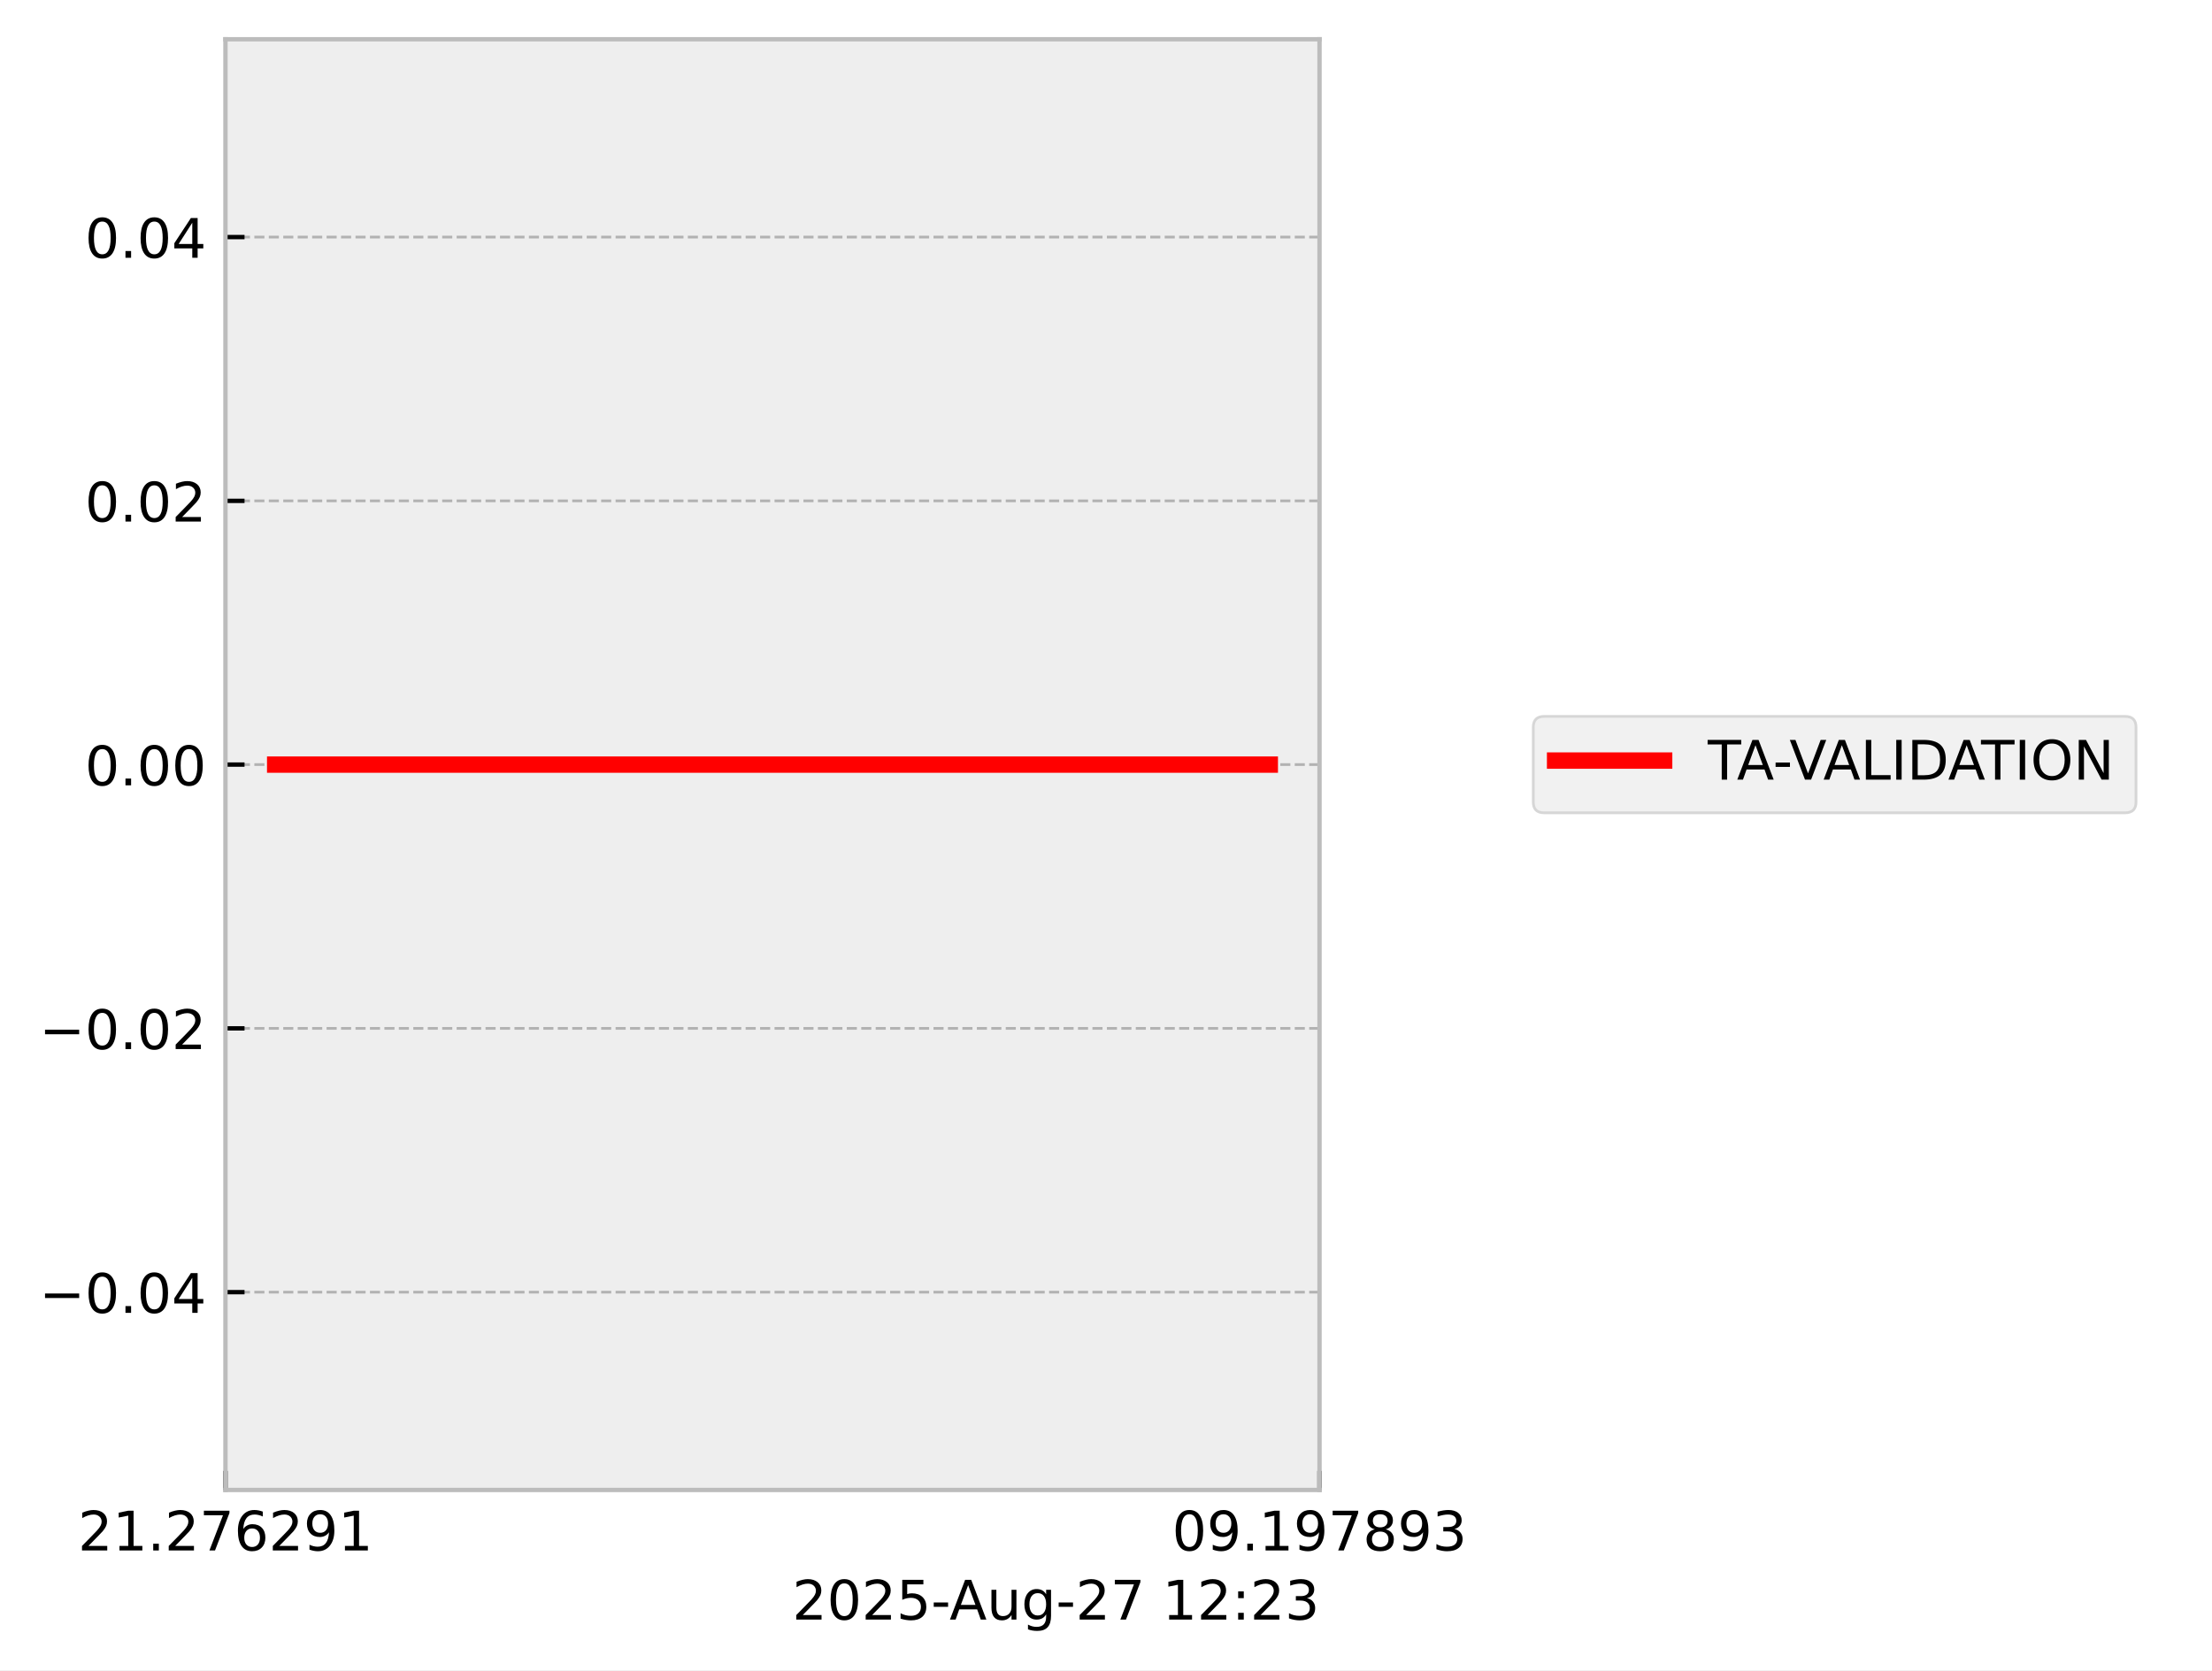
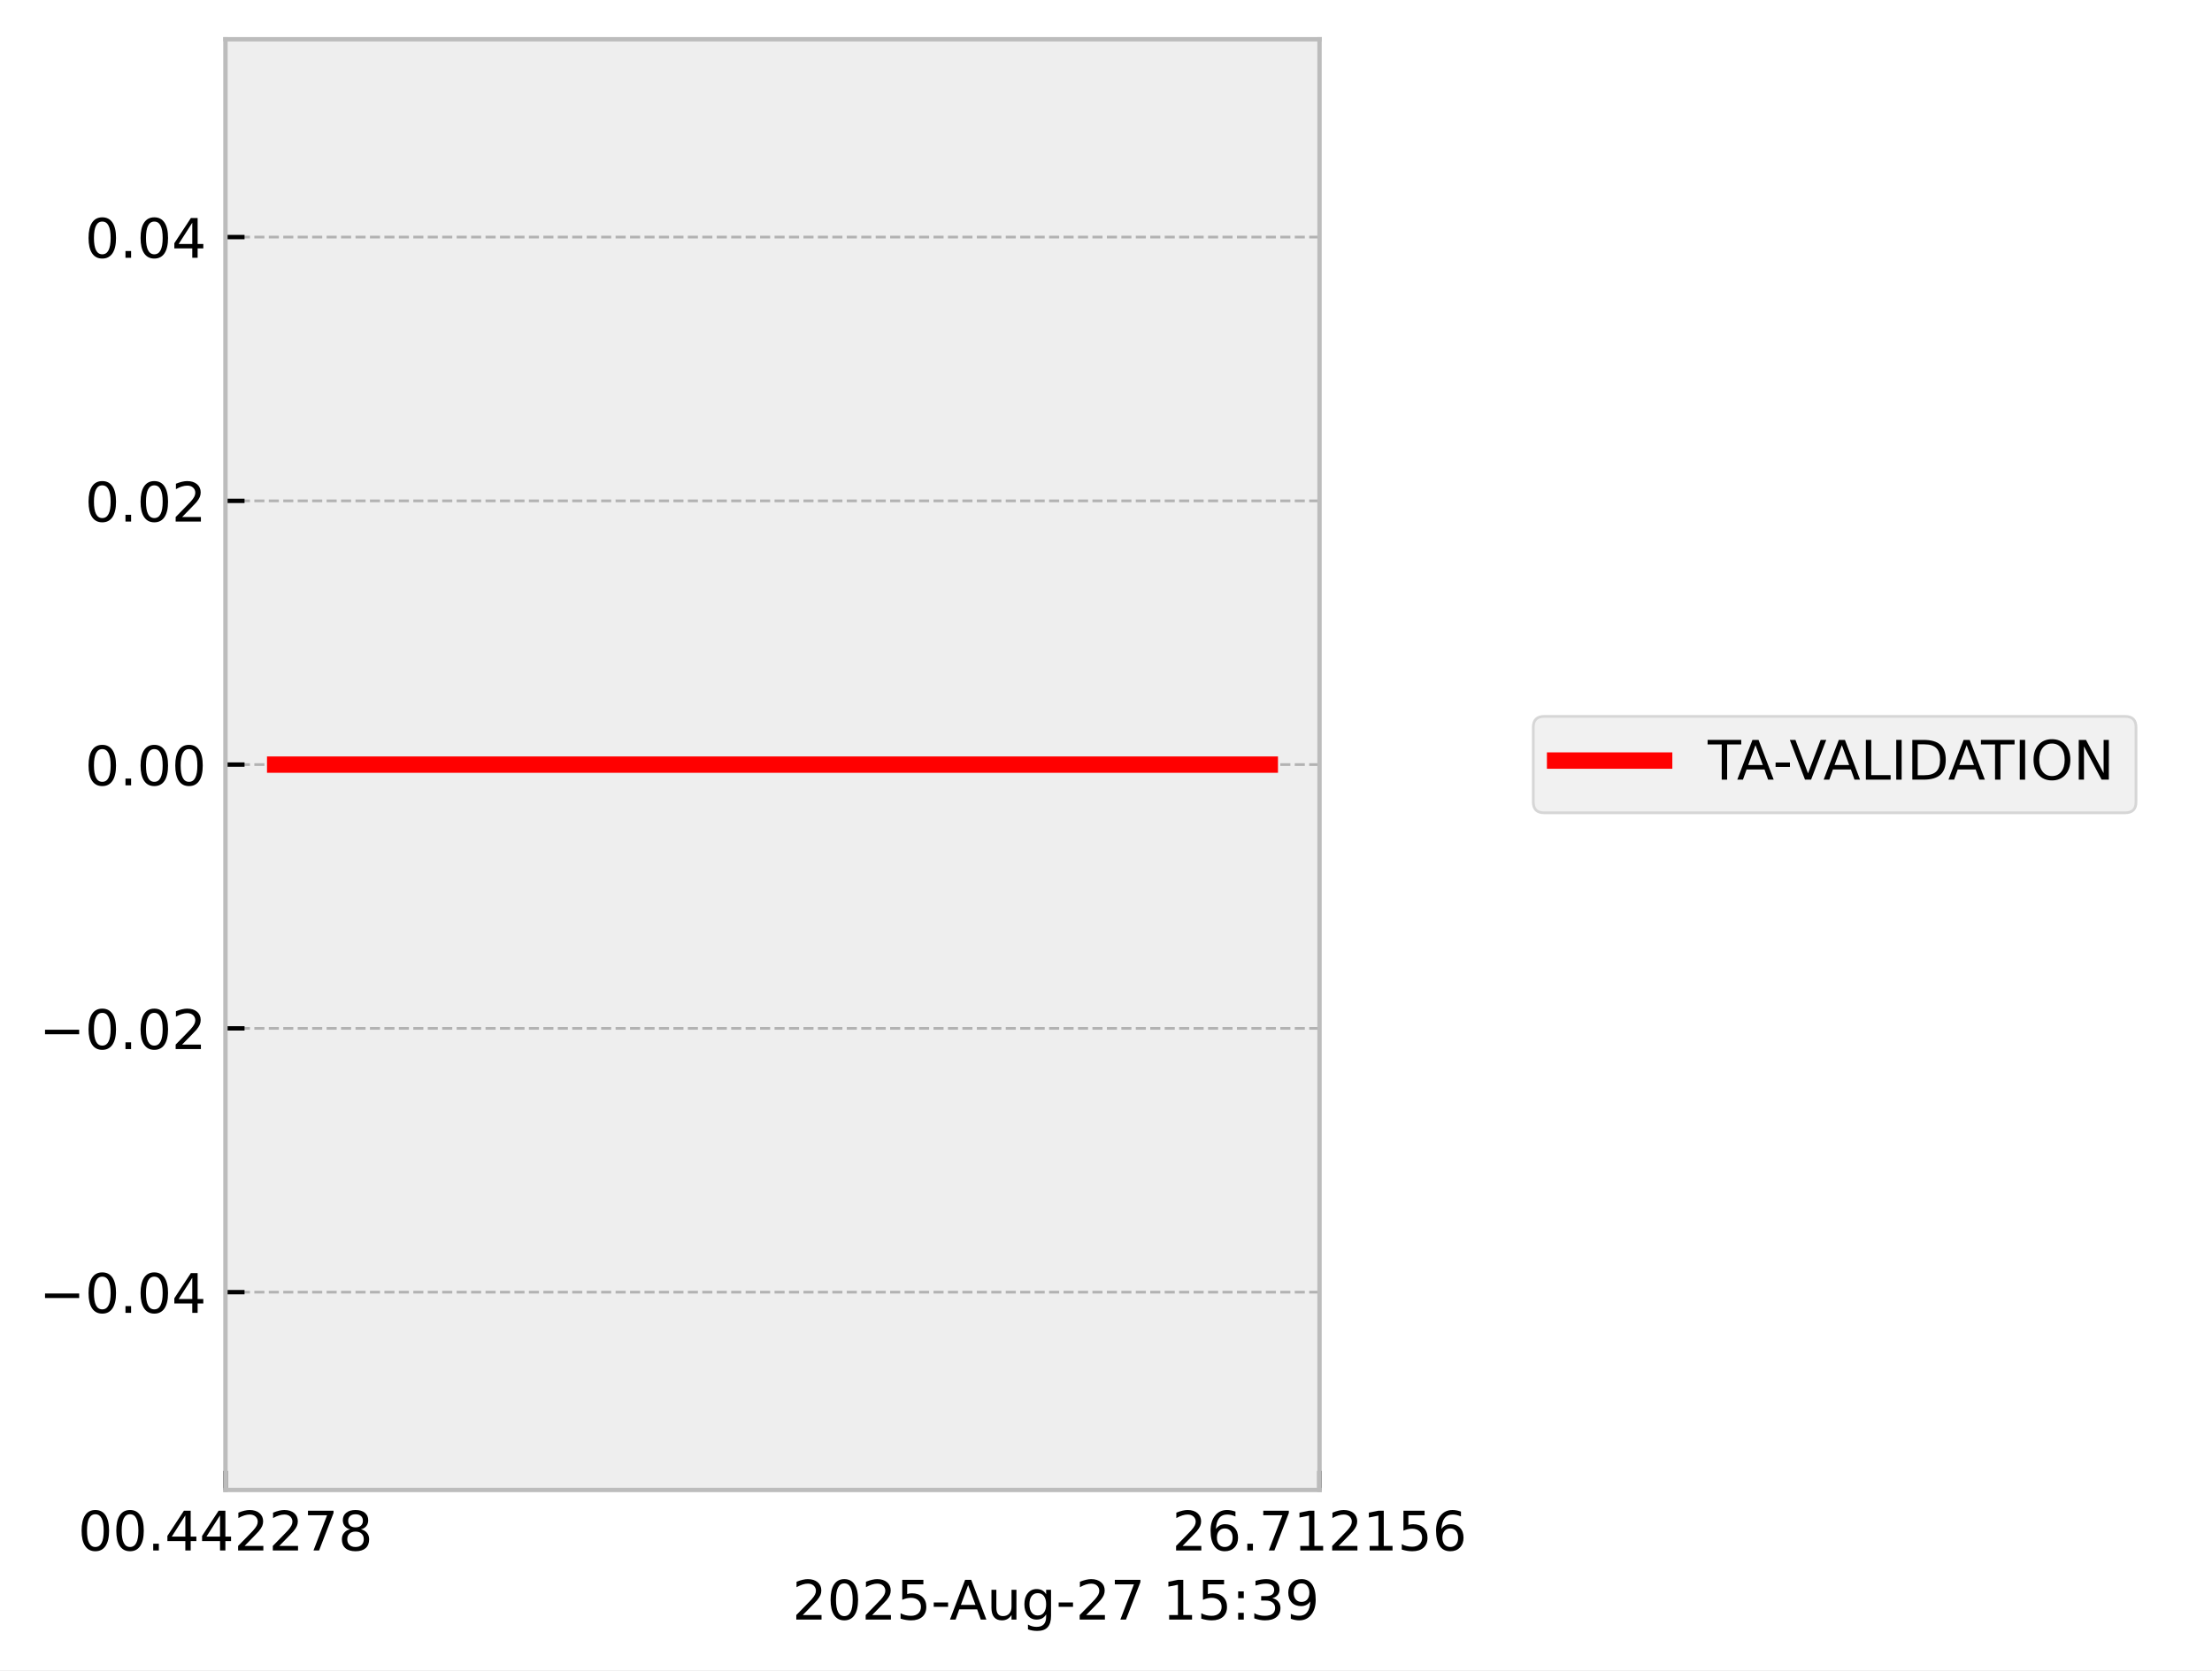
<svg xmlns="http://www.w3.org/2000/svg" xmlns:xlink="http://www.w3.org/1999/xlink" width="405.665pt" height="306.368pt" viewBox="0 0 405.665 306.368" version="1.1">
  <defs>
    <style type="text/css">*{stroke-linejoin: round; stroke-linecap: butt}</style>
  </defs>
  <g id="figure_1">
    <g id="patch_1">
      <path d="M 0 306.368  L 405.665 306.368  L 405.665 0  L 0 0  z " style="fill: #ffffff" />
    </g>
    <g id="axes_1">
      <g id="patch_2">
        <path d="M 41.345 273.312  L 241.991 273.312  L 241.991 7.2  L 41.345 7.2  z " style="fill: #eeeeee" />
      </g>
      <g id="matplotlib.axis_1">
        <g id="xtick_1">
          <g id="line2d_1">
-             <path d="M 41.345 273.312  L 41.345 7.2  " clip-path="url(#p689e833968)" style="fill: none; stroke-dasharray: 1.85,0.8; stroke-dashoffset: 0; stroke: #b2b2b2; stroke-width: 0.5" />
+             <path d="M 41.345 273.312  L 41.345 7.2  " clip-path="url(#pe2828ccf40)" style="fill: none; stroke-dasharray: 1.85,0.8; stroke-dashoffset: 0; stroke: #b2b2b2; stroke-width: 0.5" />
          </g>
          <g id="line2d_2">
            <defs>
-               <path id="m0201433605" d="M 0 0  L 0 -3.5  " style="stroke: #000000; stroke-width: 0.8" />
-             </defs>
-             <g>
-               <use xlink:href="#m0201433605" x="41.345" y="273.312" style="stroke: #000000; stroke-width: 0.8" />
+               <path id="m37272b647e" d="M 0 0  L 0 -3.5  " style="stroke: #000000; stroke-width: 0.8" />
+             </defs>
+             <g>
+               <use xlink:href="#m37272b647e" x="41.345" y="273.312" style="stroke: #000000; stroke-width: 0.8" />
            </g>
          </g>
          <g id="text_1">
            <g transform="translate(14.30625 284.4104) scale(0.1 -0.1)">
              <defs>
+                 <path id="DejaVuSans-30" d="M 2034 4250  Q 1547 4250 1301 3770  Q 1056 3291 1056 2328  Q 1056 1369 1301 889  Q 1547 409 2034 409  Q 2525 409 2770 889  Q 3016 1369 3016 2328  Q 3016 3291 2770 3770  Q 2525 4250 2034 4250  z M 2034 4750  Q 2819 4750 3233 4129  Q 3647 3509 3647 2328  Q 3647 1150 3233 529  Q 2819 -91 2034 -91  Q 1250 -91 836 529  Q 422 1150 422 2328  Q 422 3509 836 4129  Q 1250 4750 2034 4750  z " transform="scale(0.015625)" />
+                 <path id="DejaVuSans-2e" d="M 684 794  L 1344 794  L 1344 0  L 684 0  L 684 794  z " transform="scale(0.015625)" />
+                 <path id="DejaVuSans-34" d="M 2419 4116  L 825 1625  L 2419 1625  L 2419 4116  z M 2253 4666  L 3047 4666  L 3047 1625  L 3713 1625  L 3713 1100  L 3047 1100  L 3047 0  L 2419 0  L 2419 1100  L 313 1100  L 313 1709  L 2253 4666  z " transform="scale(0.015625)" />
                <path id="DejaVuSans-32" d="M 1228 531  L 3431 531  L 3431 0  L 469 0  L 469 531  Q 828 903 1448 1529  Q 2069 2156 2228 2338  Q 2531 2678 2651 2914  Q 2772 3150 2772 3378  Q 2772 3750 2511 3984  Q 2250 4219 1831 4219  Q 1534 4219 1204 4116  Q 875 4013 500 3803  L 500 4441  Q 881 4594 1212 4672  Q 1544 4750 1819 4750  Q 2544 4750 2975 4387  Q 3406 4025 3406 3419  Q 3406 3131 3298 2873  Q 3191 2616 2906 2266  Q 2828 2175 2409 1742  Q 1991 1309 1228 531  z " transform="scale(0.015625)" />
-                 <path id="DejaVuSans-31" d="M 794 531  L 1825 531  L 1825 4091  L 703 3866  L 703 4441  L 1819 4666  L 2450 4666  L 2450 531  L 3481 531  L 3481 0  L 794 0  L 794 531  z " transform="scale(0.015625)" />
-                 <path id="DejaVuSans-2e" d="M 684 794  L 1344 794  L 1344 0  L 684 0  L 684 794  z " transform="scale(0.015625)" />
                <path id="DejaVuSans-37" d="M 525 4666  L 3525 4666  L 3525 4397  L 1831 0  L 1172 0  L 2766 4134  L 525 4134  L 525 4666  z " transform="scale(0.015625)" />
-                 <path id="DejaVuSans-36" d="M 2113 2584  Q 1688 2584 1439 2293  Q 1191 2003 1191 1497  Q 1191 994 1439 701  Q 1688 409 2113 409  Q 2538 409 2786 701  Q 3034 994 3034 1497  Q 3034 2003 2786 2293  Q 2538 2584 2113 2584  z M 3366 4563  L 3366 3988  Q 3128 4100 2886 4159  Q 2644 4219 2406 4219  Q 1781 4219 1451 3797  Q 1122 3375 1075 2522  Q 1259 2794 1537 2939  Q 1816 3084 2150 3084  Q 2853 3084 3261 2657  Q 3669 2231 3669 1497  Q 3669 778 3244 343  Q 2819 -91 2113 -91  Q 1303 -91 875 529  Q 447 1150 447 2328  Q 447 3434 972 4092  Q 1497 4750 2381 4750  Q 2619 4750 2861 4703  Q 3103 4656 3366 4563  z " transform="scale(0.015625)" />
-                 <path id="DejaVuSans-39" d="M 703 97  L 703 672  Q 941 559 1184 500  Q 1428 441 1663 441  Q 2288 441 2617 861  Q 2947 1281 2994 2138  Q 2813 1869 2534 1725  Q 2256 1581 1919 1581  Q 1219 1581 811 2004  Q 403 2428 403 3163  Q 403 3881 828 4315  Q 1253 4750 1959 4750  Q 2769 4750 3195 4129  Q 3622 3509 3622 2328  Q 3622 1225 3098 567  Q 2575 -91 1691 -91  Q 1453 -91 1209 -44  Q 966 3 703 97  z M 1959 2075  Q 2384 2075 2632 2365  Q 2881 2656 2881 3163  Q 2881 3666 2632 3958  Q 2384 4250 1959 4250  Q 1534 4250 1286 3958  Q 1038 3666 1038 3163  Q 1038 2656 1286 2365  Q 1534 2075 1959 2075  z " transform="scale(0.015625)" />
+                 <path id="DejaVuSans-38" d="M 2034 2216  Q 1584 2216 1326 1975  Q 1069 1734 1069 1313  Q 1069 891 1326 650  Q 1584 409 2034 409  Q 2484 409 2743 651  Q 3003 894 3003 1313  Q 3003 1734 2745 1975  Q 2488 2216 2034 2216  z M 1403 2484  Q 997 2584 770 2862  Q 544 3141 544 3541  Q 544 4100 942 4425  Q 1341 4750 2034 4750  Q 2731 4750 3128 4425  Q 3525 4100 3525 3541  Q 3525 3141 3298 2862  Q 3072 2584 2669 2484  Q 3125 2378 3379 2068  Q 3634 1759 3634 1313  Q 3634 634 3220 271  Q 2806 -91 2034 -91  Q 1263 -91 848 271  Q 434 634 434 1313  Q 434 1759 690 2068  Q 947 2378 1403 2484  z M 1172 3481  Q 1172 3119 1398 2916  Q 1625 2713 2034 2713  Q 2441 2713 2670 2916  Q 2900 3119 2900 3481  Q 2900 3844 2670 4047  Q 2441 4250 2034 4250  Q 1625 4250 1398 4047  Q 1172 3844 1172 3481  z " transform="scale(0.015625)" />
              </defs>
-               <use xlink:href="#DejaVuSans-32" />
-               <use xlink:href="#DejaVuSans-31" transform="translate(63.62305 0)" />
+               <use xlink:href="#DejaVuSans-30" />
+               <use xlink:href="#DejaVuSans-30" transform="translate(63.62305 0)" />
              <use xlink:href="#DejaVuSans-2e" transform="translate(127.2461 0)" />
-               <use xlink:href="#DejaVuSans-32" transform="translate(159.0332 0)" />
-               <use xlink:href="#DejaVuSans-37" transform="translate(222.6562 0)" />
-               <use xlink:href="#DejaVuSans-36" transform="translate(286.2793 0)" />
+               <use xlink:href="#DejaVuSans-34" transform="translate(159.0332 0)" />
+               <use xlink:href="#DejaVuSans-34" transform="translate(222.6562 0)" />
+               <use xlink:href="#DejaVuSans-32" transform="translate(286.2793 0)" />
              <use xlink:href="#DejaVuSans-32" transform="translate(349.9023 0)" />
-               <use xlink:href="#DejaVuSans-39" transform="translate(413.5254 0)" />
-               <use xlink:href="#DejaVuSans-31" transform="translate(477.1484 0)" />
+               <use xlink:href="#DejaVuSans-37" transform="translate(413.5254 0)" />
+               <use xlink:href="#DejaVuSans-38" transform="translate(477.1484 0)" />
            </g>
          </g>
        </g>
        <g id="xtick_2">
          <g id="line2d_3">
-             <path d="M 241.991 273.312  L 241.991 7.2  " clip-path="url(#p689e833968)" style="fill: none; stroke-dasharray: 1.85,0.8; stroke-dashoffset: 0; stroke: #b2b2b2; stroke-width: 0.5" />
+             <path d="M 241.991 273.312  L 241.991 7.2  " clip-path="url(#pe2828ccf40)" style="fill: none; stroke-dasharray: 1.85,0.8; stroke-dashoffset: 0; stroke: #b2b2b2; stroke-width: 0.5" />
          </g>
          <g id="line2d_4">
            <g>
-               <use xlink:href="#m0201433605" x="241.991" y="273.312" style="stroke: #000000; stroke-width: 0.8" />
+               <use xlink:href="#m37272b647e" x="241.991" y="273.312" style="stroke: #000000; stroke-width: 0.8" />
            </g>
          </g>
          <g id="text_2">
            <g transform="translate(214.9522 284.4104) scale(0.1 -0.1)">
              <defs>
-                 <path id="DejaVuSans-30" d="M 2034 4250  Q 1547 4250 1301 3770  Q 1056 3291 1056 2328  Q 1056 1369 1301 889  Q 1547 409 2034 409  Q 2525 409 2770 889  Q 3016 1369 3016 2328  Q 3016 3291 2770 3770  Q 2525 4250 2034 4250  z M 2034 4750  Q 2819 4750 3233 4129  Q 3647 3509 3647 2328  Q 3647 1150 3233 529  Q 2819 -91 2034 -91  Q 1250 -91 836 529  Q 422 1150 422 2328  Q 422 3509 836 4129  Q 1250 4750 2034 4750  z " transform="scale(0.015625)" />
-                 <path id="DejaVuSans-38" d="M 2034 2216  Q 1584 2216 1326 1975  Q 1069 1734 1069 1313  Q 1069 891 1326 650  Q 1584 409 2034 409  Q 2484 409 2743 651  Q 3003 894 3003 1313  Q 3003 1734 2745 1975  Q 2488 2216 2034 2216  z M 1403 2484  Q 997 2584 770 2862  Q 544 3141 544 3541  Q 544 4100 942 4425  Q 1341 4750 2034 4750  Q 2731 4750 3128 4425  Q 3525 4100 3525 3541  Q 3525 3141 3298 2862  Q 3072 2584 2669 2484  Q 3125 2378 3379 2068  Q 3634 1759 3634 1313  Q 3634 634 3220 271  Q 2806 -91 2034 -91  Q 1263 -91 848 271  Q 434 634 434 1313  Q 434 1759 690 2068  Q 947 2378 1403 2484  z M 1172 3481  Q 1172 3119 1398 2916  Q 1625 2713 2034 2713  Q 2441 2713 2670 2916  Q 2900 3119 2900 3481  Q 2900 3844 2670 4047  Q 2441 4250 2034 4250  Q 1625 4250 1398 4047  Q 1172 3844 1172 3481  z " transform="scale(0.015625)" />
-                 <path id="DejaVuSans-33" d="M 2597 2516  Q 3050 2419 3304 2112  Q 3559 1806 3559 1356  Q 3559 666 3084 287  Q 2609 -91 1734 -91  Q 1441 -91 1130 -33  Q 819 25 488 141  L 488 750  Q 750 597 1062 519  Q 1375 441 1716 441  Q 2309 441 2620 675  Q 2931 909 2931 1356  Q 2931 1769 2642 2001  Q 2353 2234 1838 2234  L 1294 2234  L 1294 2753  L 1863 2753  Q 2328 2753 2575 2939  Q 2822 3125 2822 3475  Q 2822 3834 2567 4026  Q 2313 4219 1838 4219  Q 1578 4219 1281 4162  Q 984 4106 628 3988  L 628 4550  Q 988 4650 1302 4700  Q 1616 4750 1894 4750  Q 2613 4750 3031 4423  Q 3450 4097 3450 3541  Q 3450 3153 3228 2886  Q 3006 2619 2597 2516  z " transform="scale(0.015625)" />
+                 <path id="DejaVuSans-36" d="M 2113 2584  Q 1688 2584 1439 2293  Q 1191 2003 1191 1497  Q 1191 994 1439 701  Q 1688 409 2113 409  Q 2538 409 2786 701  Q 3034 994 3034 1497  Q 3034 2003 2786 2293  Q 2538 2584 2113 2584  z M 3366 4563  L 3366 3988  Q 3128 4100 2886 4159  Q 2644 4219 2406 4219  Q 1781 4219 1451 3797  Q 1122 3375 1075 2522  Q 1259 2794 1537 2939  Q 1816 3084 2150 3084  Q 2853 3084 3261 2657  Q 3669 2231 3669 1497  Q 3669 778 3244 343  Q 2819 -91 2113 -91  Q 1303 -91 875 529  Q 447 1150 447 2328  Q 447 3434 972 4092  Q 1497 4750 2381 4750  Q 2619 4750 2861 4703  Q 3103 4656 3366 4563  z " transform="scale(0.015625)" />
+                 <path id="DejaVuSans-31" d="M 794 531  L 1825 531  L 1825 4091  L 703 3866  L 703 4441  L 1819 4666  L 2450 4666  L 2450 531  L 3481 531  L 3481 0  L 794 0  L 794 531  z " transform="scale(0.015625)" />
+                 <path id="DejaVuSans-35" d="M 691 4666  L 3169 4666  L 3169 4134  L 1269 4134  L 1269 2991  Q 1406 3038 1543 3061  Q 1681 3084 1819 3084  Q 2600 3084 3056 2656  Q 3513 2228 3513 1497  Q 3513 744 3044 326  Q 2575 -91 1722 -91  Q 1428 -91 1123 -41  Q 819 9 494 109  L 494 744  Q 775 591 1075 516  Q 1375 441 1709 441  Q 2250 441 2565 725  Q 2881 1009 2881 1497  Q 2881 1984 2565 2268  Q 2250 2553 1709 2553  Q 1456 2553 1204 2497  Q 953 2441 691 2322  L 691 4666  z " transform="scale(0.015625)" />
              </defs>
-               <use xlink:href="#DejaVuSans-30" />
-               <use xlink:href="#DejaVuSans-39" transform="translate(63.62305 0)" />
+               <use xlink:href="#DejaVuSans-32" />
+               <use xlink:href="#DejaVuSans-36" transform="translate(63.62305 0)" />
              <use xlink:href="#DejaVuSans-2e" transform="translate(127.2461 0)" />
-               <use xlink:href="#DejaVuSans-31" transform="translate(159.0332 0)" />
-               <use xlink:href="#DejaVuSans-39" transform="translate(222.6562 0)" />
-               <use xlink:href="#DejaVuSans-37" transform="translate(286.2793 0)" />
-               <use xlink:href="#DejaVuSans-38" transform="translate(349.9023 0)" />
-               <use xlink:href="#DejaVuSans-39" transform="translate(413.5254 0)" />
-               <use xlink:href="#DejaVuSans-33" transform="translate(477.1484 0)" />
+               <use xlink:href="#DejaVuSans-37" transform="translate(159.0332 0)" />
+               <use xlink:href="#DejaVuSans-31" transform="translate(222.6562 0)" />
+               <use xlink:href="#DejaVuSans-32" transform="translate(286.2793 0)" />
+               <use xlink:href="#DejaVuSans-31" transform="translate(349.9023 0)" />
+               <use xlink:href="#DejaVuSans-35" transform="translate(413.5254 0)" />
+               <use xlink:href="#DejaVuSans-36" transform="translate(477.1484 0)" />
            </g>
          </g>
        </g>
        <g id="text_3">
          <g transform="translate(145.3022 297.0886) scale(0.1 -0.1)">
            <defs>
-               <path id="DejaVuSans-35" d="M 691 4666  L 3169 4666  L 3169 4134  L 1269 4134  L 1269 2991  Q 1406 3038 1543 3061  Q 1681 3084 1819 3084  Q 2600 3084 3056 2656  Q 3513 2228 3513 1497  Q 3513 744 3044 326  Q 2575 -91 1722 -91  Q 1428 -91 1123 -41  Q 819 9 494 109  L 494 744  Q 775 591 1075 516  Q 1375 441 1709 441  Q 2250 441 2565 725  Q 2881 1009 2881 1497  Q 2881 1984 2565 2268  Q 2250 2553 1709 2553  Q 1456 2553 1204 2497  Q 953 2441 691 2322  L 691 4666  z " transform="scale(0.015625)" />
              <path id="DejaVuSans-2d" d="M 313 2009  L 1997 2009  L 1997 1497  L 313 1497  L 313 2009  z " transform="scale(0.015625)" />
              <path id="DejaVuSans-41" d="M 2188 4044  L 1331 1722  L 3047 1722  L 2188 4044  z M 1831 4666  L 2547 4666  L 4325 0  L 3669 0  L 3244 1197  L 1141 1197  L 716 0  L 50 0  L 1831 4666  z " transform="scale(0.015625)" />
              <path id="DejaVuSans-75" d="M 544 1381  L 544 3500  L 1119 3500  L 1119 1403  Q 1119 906 1312 657  Q 1506 409 1894 409  Q 2359 409 2629 706  Q 2900 1003 2900 1516  L 2900 3500  L 3475 3500  L 3475 0  L 2900 0  L 2900 538  Q 2691 219 2414 64  Q 2138 -91 1772 -91  Q 1169 -91 856 284  Q 544 659 544 1381  z M 1991 3584  L 1991 3584  z " transform="scale(0.015625)" />
              <path id="DejaVuSans-67" d="M 2906 1791  Q 2906 2416 2648 2759  Q 2391 3103 1925 3103  Q 1463 3103 1205 2759  Q 947 2416 947 1791  Q 947 1169 1205 825  Q 1463 481 1925 481  Q 2391 481 2648 825  Q 2906 1169 2906 1791  z M 3481 434  Q 3481 -459 3084 -895  Q 2688 -1331 1869 -1331  Q 1566 -1331 1297 -1286  Q 1028 -1241 775 -1147  L 775 -588  Q 1028 -725 1275 -790  Q 1522 -856 1778 -856  Q 2344 -856 2625 -561  Q 2906 -266 2906 331  L 2906 616  Q 2728 306 2450 153  Q 2172 0 1784 0  Q 1141 0 747 490  Q 353 981 353 1791  Q 353 2603 747 3093  Q 1141 3584 1784 3584  Q 2172 3584 2450 3431  Q 2728 3278 2906 2969  L 2906 3500  L 3481 3500  L 3481 434  z " transform="scale(0.015625)" />
              <path id="DejaVuSans-20" transform="scale(0.015625)" />
              <path id="DejaVuSans-3a" d="M 750 794  L 1409 794  L 1409 0  L 750 0  L 750 794  z M 750 3309  L 1409 3309  L 1409 2516  L 750 2516  L 750 3309  z " transform="scale(0.015625)" />
+               <path id="DejaVuSans-33" d="M 2597 2516  Q 3050 2419 3304 2112  Q 3559 1806 3559 1356  Q 3559 666 3084 287  Q 2609 -91 1734 -91  Q 1441 -91 1130 -33  Q 819 25 488 141  L 488 750  Q 750 597 1062 519  Q 1375 441 1716 441  Q 2309 441 2620 675  Q 2931 909 2931 1356  Q 2931 1769 2642 2001  Q 2353 2234 1838 2234  L 1294 2234  L 1294 2753  L 1863 2753  Q 2328 2753 2575 2939  Q 2822 3125 2822 3475  Q 2822 3834 2567 4026  Q 2313 4219 1838 4219  Q 1578 4219 1281 4162  Q 984 4106 628 3988  L 628 4550  Q 988 4650 1302 4700  Q 1616 4750 1894 4750  Q 2613 4750 3031 4423  Q 3450 4097 3450 3541  Q 3450 3153 3228 2886  Q 3006 2619 2597 2516  z " transform="scale(0.015625)" />
+               <path id="DejaVuSans-39" d="M 703 97  L 703 672  Q 941 559 1184 500  Q 1428 441 1663 441  Q 2288 441 2617 861  Q 2947 1281 2994 2138  Q 2813 1869 2534 1725  Q 2256 1581 1919 1581  Q 1219 1581 811 2004  Q 403 2428 403 3163  Q 403 3881 828 4315  Q 1253 4750 1959 4750  Q 2769 4750 3195 4129  Q 3622 3509 3622 2328  Q 3622 1225 3098 567  Q 2575 -91 1691 -91  Q 1453 -91 1209 -44  Q 966 3 703 97  z M 1959 2075  Q 2384 2075 2632 2365  Q 2881 2656 2881 3163  Q 2881 3666 2632 3958  Q 2384 4250 1959 4250  Q 1534 4250 1286 3958  Q 1038 3666 1038 3163  Q 1038 2656 1286 2365  Q 1534 2075 1959 2075  z " transform="scale(0.015625)" />
            </defs>
            <use xlink:href="#DejaVuSans-32" />
            <use xlink:href="#DejaVuSans-30" transform="translate(63.62305 0)" />
            <use xlink:href="#DejaVuSans-32" transform="translate(127.2461 0)" />
            <use xlink:href="#DejaVuSans-35" transform="translate(190.8691 0)" />
            <use xlink:href="#DejaVuSans-2d" transform="translate(254.4922 0)" />
            <use xlink:href="#DejaVuSans-41" transform="translate(288.3262 0)" />
            <use xlink:href="#DejaVuSans-75" transform="translate(356.7344 0)" />
            <use xlink:href="#DejaVuSans-67" transform="translate(420.1133 0)" />
            <use xlink:href="#DejaVuSans-2d" transform="translate(483.5898 0)" />
            <use xlink:href="#DejaVuSans-32" transform="translate(519.6738 0)" />
            <use xlink:href="#DejaVuSans-37" transform="translate(583.2969 0)" />
            <use xlink:href="#DejaVuSans-20" transform="translate(646.9199 0)" />
            <use xlink:href="#DejaVuSans-31" transform="translate(678.707 0)" />
-             <use xlink:href="#DejaVuSans-32" transform="translate(742.3301 0)" />
+             <use xlink:href="#DejaVuSans-35" transform="translate(742.3301 0)" />
            <use xlink:href="#DejaVuSans-3a" transform="translate(805.9531 0)" />
-             <use xlink:href="#DejaVuSans-32" transform="translate(839.6445 0)" />
-             <use xlink:href="#DejaVuSans-33" transform="translate(903.2676 0)" />
+             <use xlink:href="#DejaVuSans-33" transform="translate(839.6445 0)" />
+             <use xlink:href="#DejaVuSans-39" transform="translate(903.2676 0)" />
          </g>
        </g>
      </g>
      <g id="matplotlib.axis_2">
        <g id="ytick_1">
          <g id="line2d_5">
-             <path d="M 41.345 237.024  L 241.991 237.024  " clip-path="url(#p689e833968)" style="fill: none; stroke-dasharray: 1.85,0.8; stroke-dashoffset: 0; stroke: #b2b2b2; stroke-width: 0.5" />
+             <path d="M 41.345 237.024  L 241.991 237.024  " clip-path="url(#pe2828ccf40)" style="fill: none; stroke-dasharray: 1.85,0.8; stroke-dashoffset: 0; stroke: #b2b2b2; stroke-width: 0.5" />
          </g>
          <g id="line2d_6">
            <defs>
-               <path id="m4753905f74" d="M 0 0  L 3.5 0  " style="stroke: #000000; stroke-width: 0.8" />
-             </defs>
-             <g>
-               <use xlink:href="#m4753905f74" x="41.345" y="237.024" style="stroke: #000000; stroke-width: 0.8" />
+               <path id="ma576a11b3d" d="M 0 0  L 3.5 0  " style="stroke: #000000; stroke-width: 0.8" />
+             </defs>
+             <g>
+               <use xlink:href="#ma576a11b3d" x="41.345" y="237.024" style="stroke: #000000; stroke-width: 0.8" />
            </g>
          </g>
          <g id="text_4">
            <g transform="translate(7.2 240.8232) scale(0.1 -0.1)">
              <defs>
                <path id="DejaVuSans-2212" d="M 678 2272  L 4684 2272  L 4684 1741  L 678 1741  L 678 2272  z " transform="scale(0.015625)" />
-                 <path id="DejaVuSans-34" d="M 2419 4116  L 825 1625  L 2419 1625  L 2419 4116  z M 2253 4666  L 3047 4666  L 3047 1625  L 3713 1625  L 3713 1100  L 3047 1100  L 3047 0  L 2419 0  L 2419 1100  L 313 1100  L 313 1709  L 2253 4666  z " transform="scale(0.015625)" />
              </defs>
              <use xlink:href="#DejaVuSans-2212" />
              <use xlink:href="#DejaVuSans-30" transform="translate(83.78906 0)" />
              <use xlink:href="#DejaVuSans-2e" transform="translate(147.4121 0)" />
              <use xlink:href="#DejaVuSans-30" transform="translate(179.1992 0)" />
              <use xlink:href="#DejaVuSans-34" transform="translate(242.8223 0)" />
            </g>
          </g>
        </g>
        <g id="ytick_2">
          <g id="line2d_7">
-             <path d="M 41.345 188.64  L 241.991 188.64  " clip-path="url(#p689e833968)" style="fill: none; stroke-dasharray: 1.85,0.8; stroke-dashoffset: 0; stroke: #b2b2b2; stroke-width: 0.5" />
+             <path d="M 41.345 188.64  L 241.991 188.64  " clip-path="url(#pe2828ccf40)" style="fill: none; stroke-dasharray: 1.85,0.8; stroke-dashoffset: 0; stroke: #b2b2b2; stroke-width: 0.5" />
          </g>
          <g id="line2d_8">
            <g>
-               <use xlink:href="#m4753905f74" x="41.345" y="188.64" style="stroke: #000000; stroke-width: 0.8" />
+               <use xlink:href="#ma576a11b3d" x="41.345" y="188.64" style="stroke: #000000; stroke-width: 0.8" />
            </g>
          </g>
          <g id="text_5">
            <g transform="translate(7.2 192.4392) scale(0.1 -0.1)">
              <use xlink:href="#DejaVuSans-2212" />
              <use xlink:href="#DejaVuSans-30" transform="translate(83.78906 0)" />
              <use xlink:href="#DejaVuSans-2e" transform="translate(147.4121 0)" />
              <use xlink:href="#DejaVuSans-30" transform="translate(179.1992 0)" />
              <use xlink:href="#DejaVuSans-32" transform="translate(242.8223 0)" />
            </g>
          </g>
        </g>
        <g id="ytick_3">
          <g id="line2d_9">
-             <path d="M 41.345 140.256  L 241.991 140.256  " clip-path="url(#p689e833968)" style="fill: none; stroke-dasharray: 1.85,0.8; stroke-dashoffset: 0; stroke: #b2b2b2; stroke-width: 0.5" />
+             <path d="M 41.345 140.256  L 241.991 140.256  " clip-path="url(#pe2828ccf40)" style="fill: none; stroke-dasharray: 1.85,0.8; stroke-dashoffset: 0; stroke: #b2b2b2; stroke-width: 0.5" />
          </g>
          <g id="line2d_10">
            <g>
-               <use xlink:href="#m4753905f74" x="41.345" y="140.256" style="stroke: #000000; stroke-width: 0.8" />
+               <use xlink:href="#ma576a11b3d" x="41.345" y="140.256" style="stroke: #000000; stroke-width: 0.8" />
            </g>
          </g>
          <g id="text_6">
            <g transform="translate(15.57969 144.0552) scale(0.1 -0.1)">
              <use xlink:href="#DejaVuSans-30" />
              <use xlink:href="#DejaVuSans-2e" transform="translate(63.62305 0)" />
              <use xlink:href="#DejaVuSans-30" transform="translate(95.41016 0)" />
              <use xlink:href="#DejaVuSans-30" transform="translate(159.0332 0)" />
            </g>
          </g>
        </g>
        <g id="ytick_4">
          <g id="line2d_11">
-             <path d="M 41.345 91.872  L 241.991 91.872  " clip-path="url(#p689e833968)" style="fill: none; stroke-dasharray: 1.85,0.8; stroke-dashoffset: 0; stroke: #b2b2b2; stroke-width: 0.5" />
+             <path d="M 41.345 91.872  L 241.991 91.872  " clip-path="url(#pe2828ccf40)" style="fill: none; stroke-dasharray: 1.85,0.8; stroke-dashoffset: 0; stroke: #b2b2b2; stroke-width: 0.5" />
          </g>
          <g id="line2d_12">
            <g>
-               <use xlink:href="#m4753905f74" x="41.345" y="91.872" style="stroke: #000000; stroke-width: 0.8" />
+               <use xlink:href="#ma576a11b3d" x="41.345" y="91.872" style="stroke: #000000; stroke-width: 0.8" />
            </g>
          </g>
          <g id="text_7">
            <g transform="translate(15.57969 95.67122) scale(0.1 -0.1)">
              <use xlink:href="#DejaVuSans-30" />
              <use xlink:href="#DejaVuSans-2e" transform="translate(63.62305 0)" />
              <use xlink:href="#DejaVuSans-30" transform="translate(95.41016 0)" />
              <use xlink:href="#DejaVuSans-32" transform="translate(159.0332 0)" />
            </g>
          </g>
        </g>
        <g id="ytick_5">
          <g id="line2d_13">
-             <path d="M 41.345 43.488  L 241.991 43.488  " clip-path="url(#p689e833968)" style="fill: none; stroke-dasharray: 1.85,0.8; stroke-dashoffset: 0; stroke: #b2b2b2; stroke-width: 0.5" />
+             <path d="M 41.345 43.488  L 241.991 43.488  " clip-path="url(#pe2828ccf40)" style="fill: none; stroke-dasharray: 1.85,0.8; stroke-dashoffset: 0; stroke: #b2b2b2; stroke-width: 0.5" />
          </g>
          <g id="line2d_14">
            <g>
-               <use xlink:href="#m4753905f74" x="41.345" y="43.488" style="stroke: #000000; stroke-width: 0.8" />
+               <use xlink:href="#ma576a11b3d" x="41.345" y="43.488" style="stroke: #000000; stroke-width: 0.8" />
            </g>
          </g>
          <g id="text_8">
            <g transform="translate(15.57969 47.28722) scale(0.1 -0.1)">
              <use xlink:href="#DejaVuSans-30" />
              <use xlink:href="#DejaVuSans-2e" transform="translate(63.62305 0)" />
              <use xlink:href="#DejaVuSans-30" transform="translate(95.41016 0)" />
              <use xlink:href="#DejaVuSans-34" transform="translate(159.0332 0)" />
            </g>
          </g>
        </g>
      </g>
      <g id="line2d_15">
-         <path d="M 50.466 140.256  L 78.561 140.256  L 227.013 140.256  L 232.871 140.256  " clip-path="url(#p689e833968)" style="fill: none; stroke: #ff0000; stroke-width: 3; stroke-linecap: square" />
+         <path d="M 50.466 140.256  L 75.228 140.256  L 206.069 140.256  L 226.229 140.256  L 232.871 140.256  " clip-path="url(#pe2828ccf40)" style="fill: none; stroke: #ff0000; stroke-width: 3; stroke-linecap: square" />
      </g>
      <g id="patch_3">
        <path d="M 41.345 273.312  L 41.345 7.2  " style="fill: none; stroke: #bcbcbc; stroke-width: 0.8; stroke-linejoin: miter; stroke-linecap: square" />
      </g>
      <g id="patch_4">
        <path d="M 241.991 273.312  L 241.991 7.2  " style="fill: none; stroke: #bcbcbc; stroke-width: 0.8; stroke-linejoin: miter; stroke-linecap: square" />
      </g>
      <g id="patch_5">
        <path d="M 41.345 273.312  L 241.991 273.312  " style="fill: none; stroke: #bcbcbc; stroke-width: 0.8; stroke-linejoin: miter; stroke-linecap: square" />
      </g>
      <g id="patch_6">
        <path d="M 41.345 7.2  L 241.991 7.2  " style="fill: none; stroke: #bcbcbc; stroke-width: 0.8; stroke-linejoin: miter; stroke-linecap: square" />
      </g>
    </g>
    <g id="axes_2">
      <g id="legend_1">
        <g id="patch_7">
          <path d="M 283.193 149.095  L 389.729 149.095  Q 391.729 149.095 391.729 147.095  L 391.729 133.417  Q 391.729 131.417 389.729 131.417  L 283.193 131.417  Q 281.193 131.417 281.193 133.417  L 281.193 147.095  Q 281.193 149.095 283.193 149.095  z " style="fill: #eeeeee; opacity: 0.8; stroke: #cccccc; stroke-width: 0.5; stroke-linejoin: miter" />
        </g>
        <g id="line2d_16">
          <path d="M 285.193 139.515  L 295.193 139.515  L 305.193 139.515  " style="fill: none; stroke: #ff0000; stroke-width: 3; stroke-linecap: square" />
        </g>
        <g id="text_9">
          <g transform="translate(313.193 143.0154) scale(0.1 -0.1)">
            <defs>
              <path id="DejaVuSans-54" d="M -19 4666  L 3928 4666  L 3928 4134  L 2272 4134  L 2272 0  L 1638 0  L 1638 4134  L -19 4134  L -19 4666  z " transform="scale(0.015625)" />
              <path id="DejaVuSans-56" d="M 1831 0  L 50 4666  L 709 4666  L 2188 738  L 3669 4666  L 4325 4666  L 2547 0  L 1831 0  z " transform="scale(0.015625)" />
              <path id="DejaVuSans-4c" d="M 628 4666  L 1259 4666  L 1259 531  L 3531 531  L 3531 0  L 628 0  L 628 4666  z " transform="scale(0.015625)" />
              <path id="DejaVuSans-49" d="M 628 4666  L 1259 4666  L 1259 0  L 628 0  L 628 4666  z " transform="scale(0.015625)" />
              <path id="DejaVuSans-44" d="M 1259 4147  L 1259 519  L 2022 519  Q 2988 519 3436 956  Q 3884 1394 3884 2338  Q 3884 3275 3436 3711  Q 2988 4147 2022 4147  L 1259 4147  z M 628 4666  L 1925 4666  Q 3281 4666 3915 4102  Q 4550 3538 4550 2338  Q 4550 1131 3912 565  Q 3275 0 1925 0  L 628 0  L 628 4666  z " transform="scale(0.015625)" />
              <path id="DejaVuSans-4f" d="M 2522 4238  Q 1834 4238 1429 3725  Q 1025 3213 1025 2328  Q 1025 1447 1429 934  Q 1834 422 2522 422  Q 3209 422 3611 934  Q 4013 1447 4013 2328  Q 4013 3213 3611 3725  Q 3209 4238 2522 4238  z M 2522 4750  Q 3503 4750 4090 4092  Q 4678 3434 4678 2328  Q 4678 1225 4090 567  Q 3503 -91 2522 -91  Q 1538 -91 948 565  Q 359 1222 359 2328  Q 359 3434 948 4092  Q 1538 4750 2522 4750  z " transform="scale(0.015625)" />
              <path id="DejaVuSans-4e" d="M 628 4666  L 1478 4666  L 3547 763  L 3547 4666  L 4159 4666  L 4159 0  L 3309 0  L 1241 3903  L 1241 0  L 628 0  L 628 4666  z " transform="scale(0.015625)" />
            </defs>
            <use xlink:href="#DejaVuSans-54" />
            <use xlink:href="#DejaVuSans-41" transform="translate(53.33398 0)" />
            <use xlink:href="#DejaVuSans-2d" transform="translate(119.4922 0)" />
            <use xlink:href="#DejaVuSans-56" transform="translate(149.7012 0)" />
            <use xlink:href="#DejaVuSans-41" transform="translate(211.7344 0)" />
            <use xlink:href="#DejaVuSans-4c" transform="translate(280.1426 0)" />
            <use xlink:href="#DejaVuSans-49" transform="translate(335.8555 0)" />
            <use xlink:href="#DejaVuSans-44" transform="translate(365.3477 0)" />
            <use xlink:href="#DejaVuSans-41" transform="translate(440.5996 0)" />
            <use xlink:href="#DejaVuSans-54" transform="translate(501.2578 0)" />
            <use xlink:href="#DejaVuSans-49" transform="translate(562.3418 0)" />
            <use xlink:href="#DejaVuSans-4f" transform="translate(591.834 0)" />
            <use xlink:href="#DejaVuSans-4e" transform="translate(670.5449 0)" />
          </g>
        </g>
      </g>
    </g>
  </g>
  <defs>
-     <clipPath id="p689e833968">
+     <clipPath id="pe2828ccf40">
      <rect x="41.345" y="7.2" width="200.646" height="266.112" />
    </clipPath>
  </defs>
</svg>
